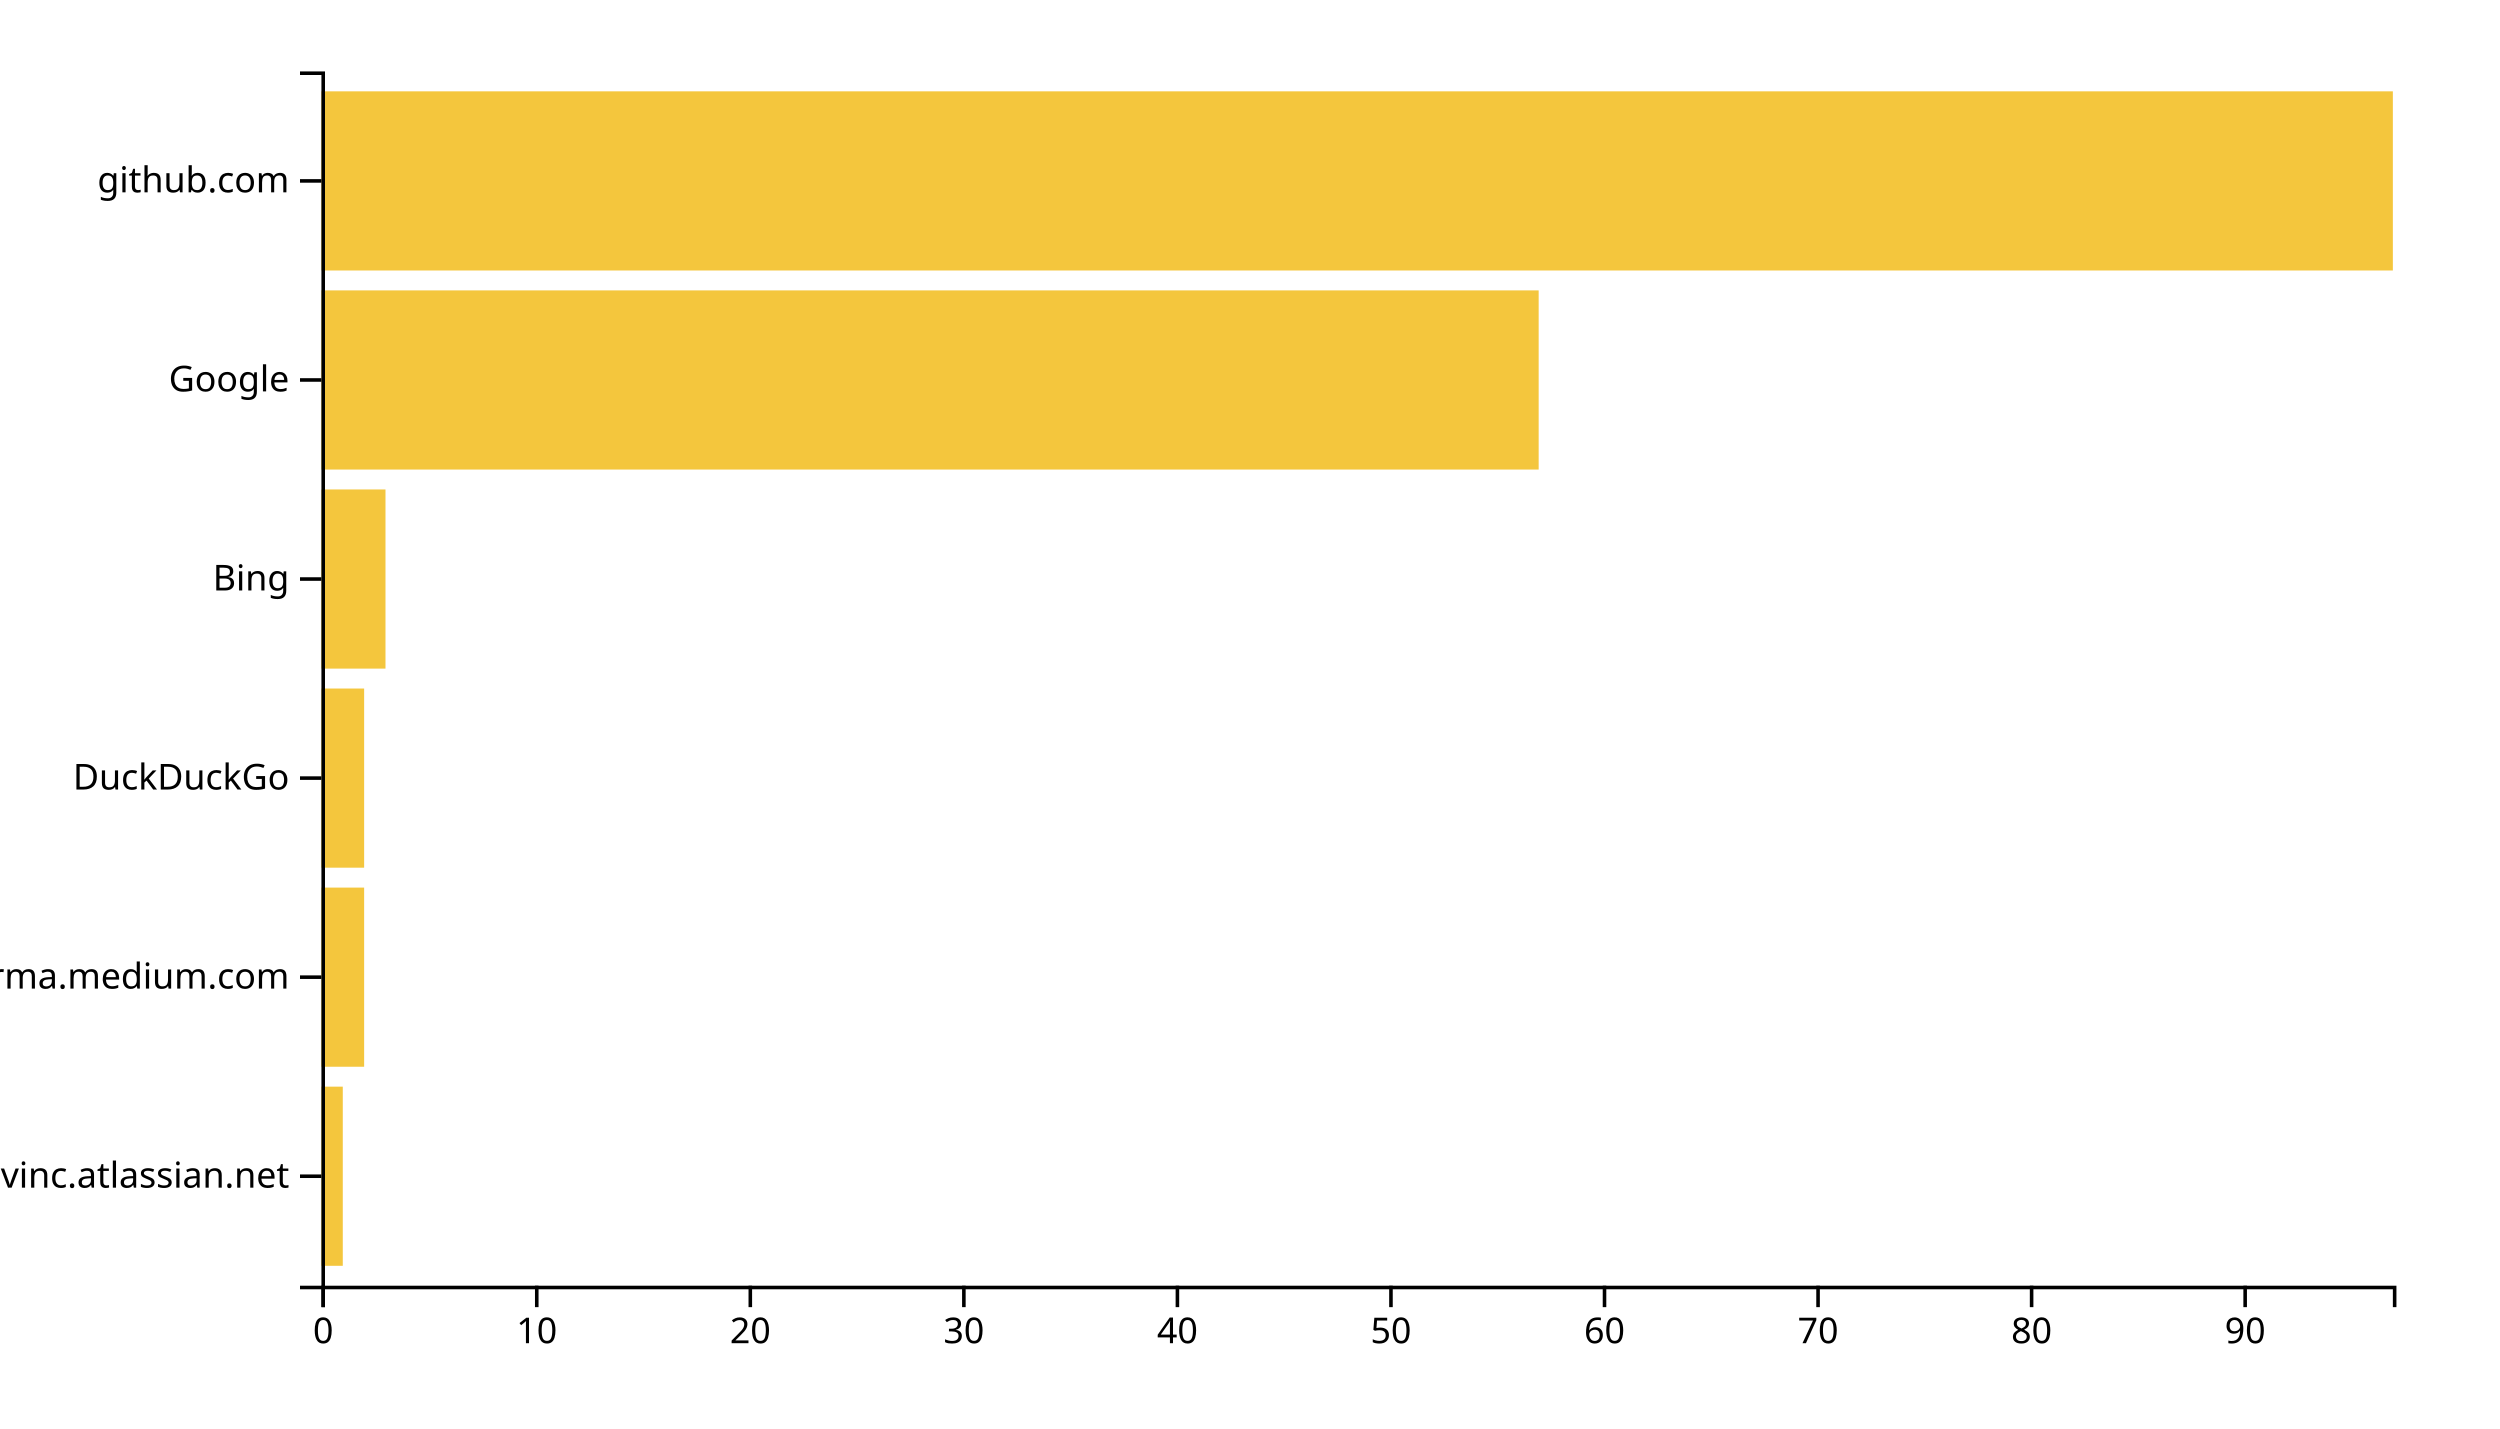
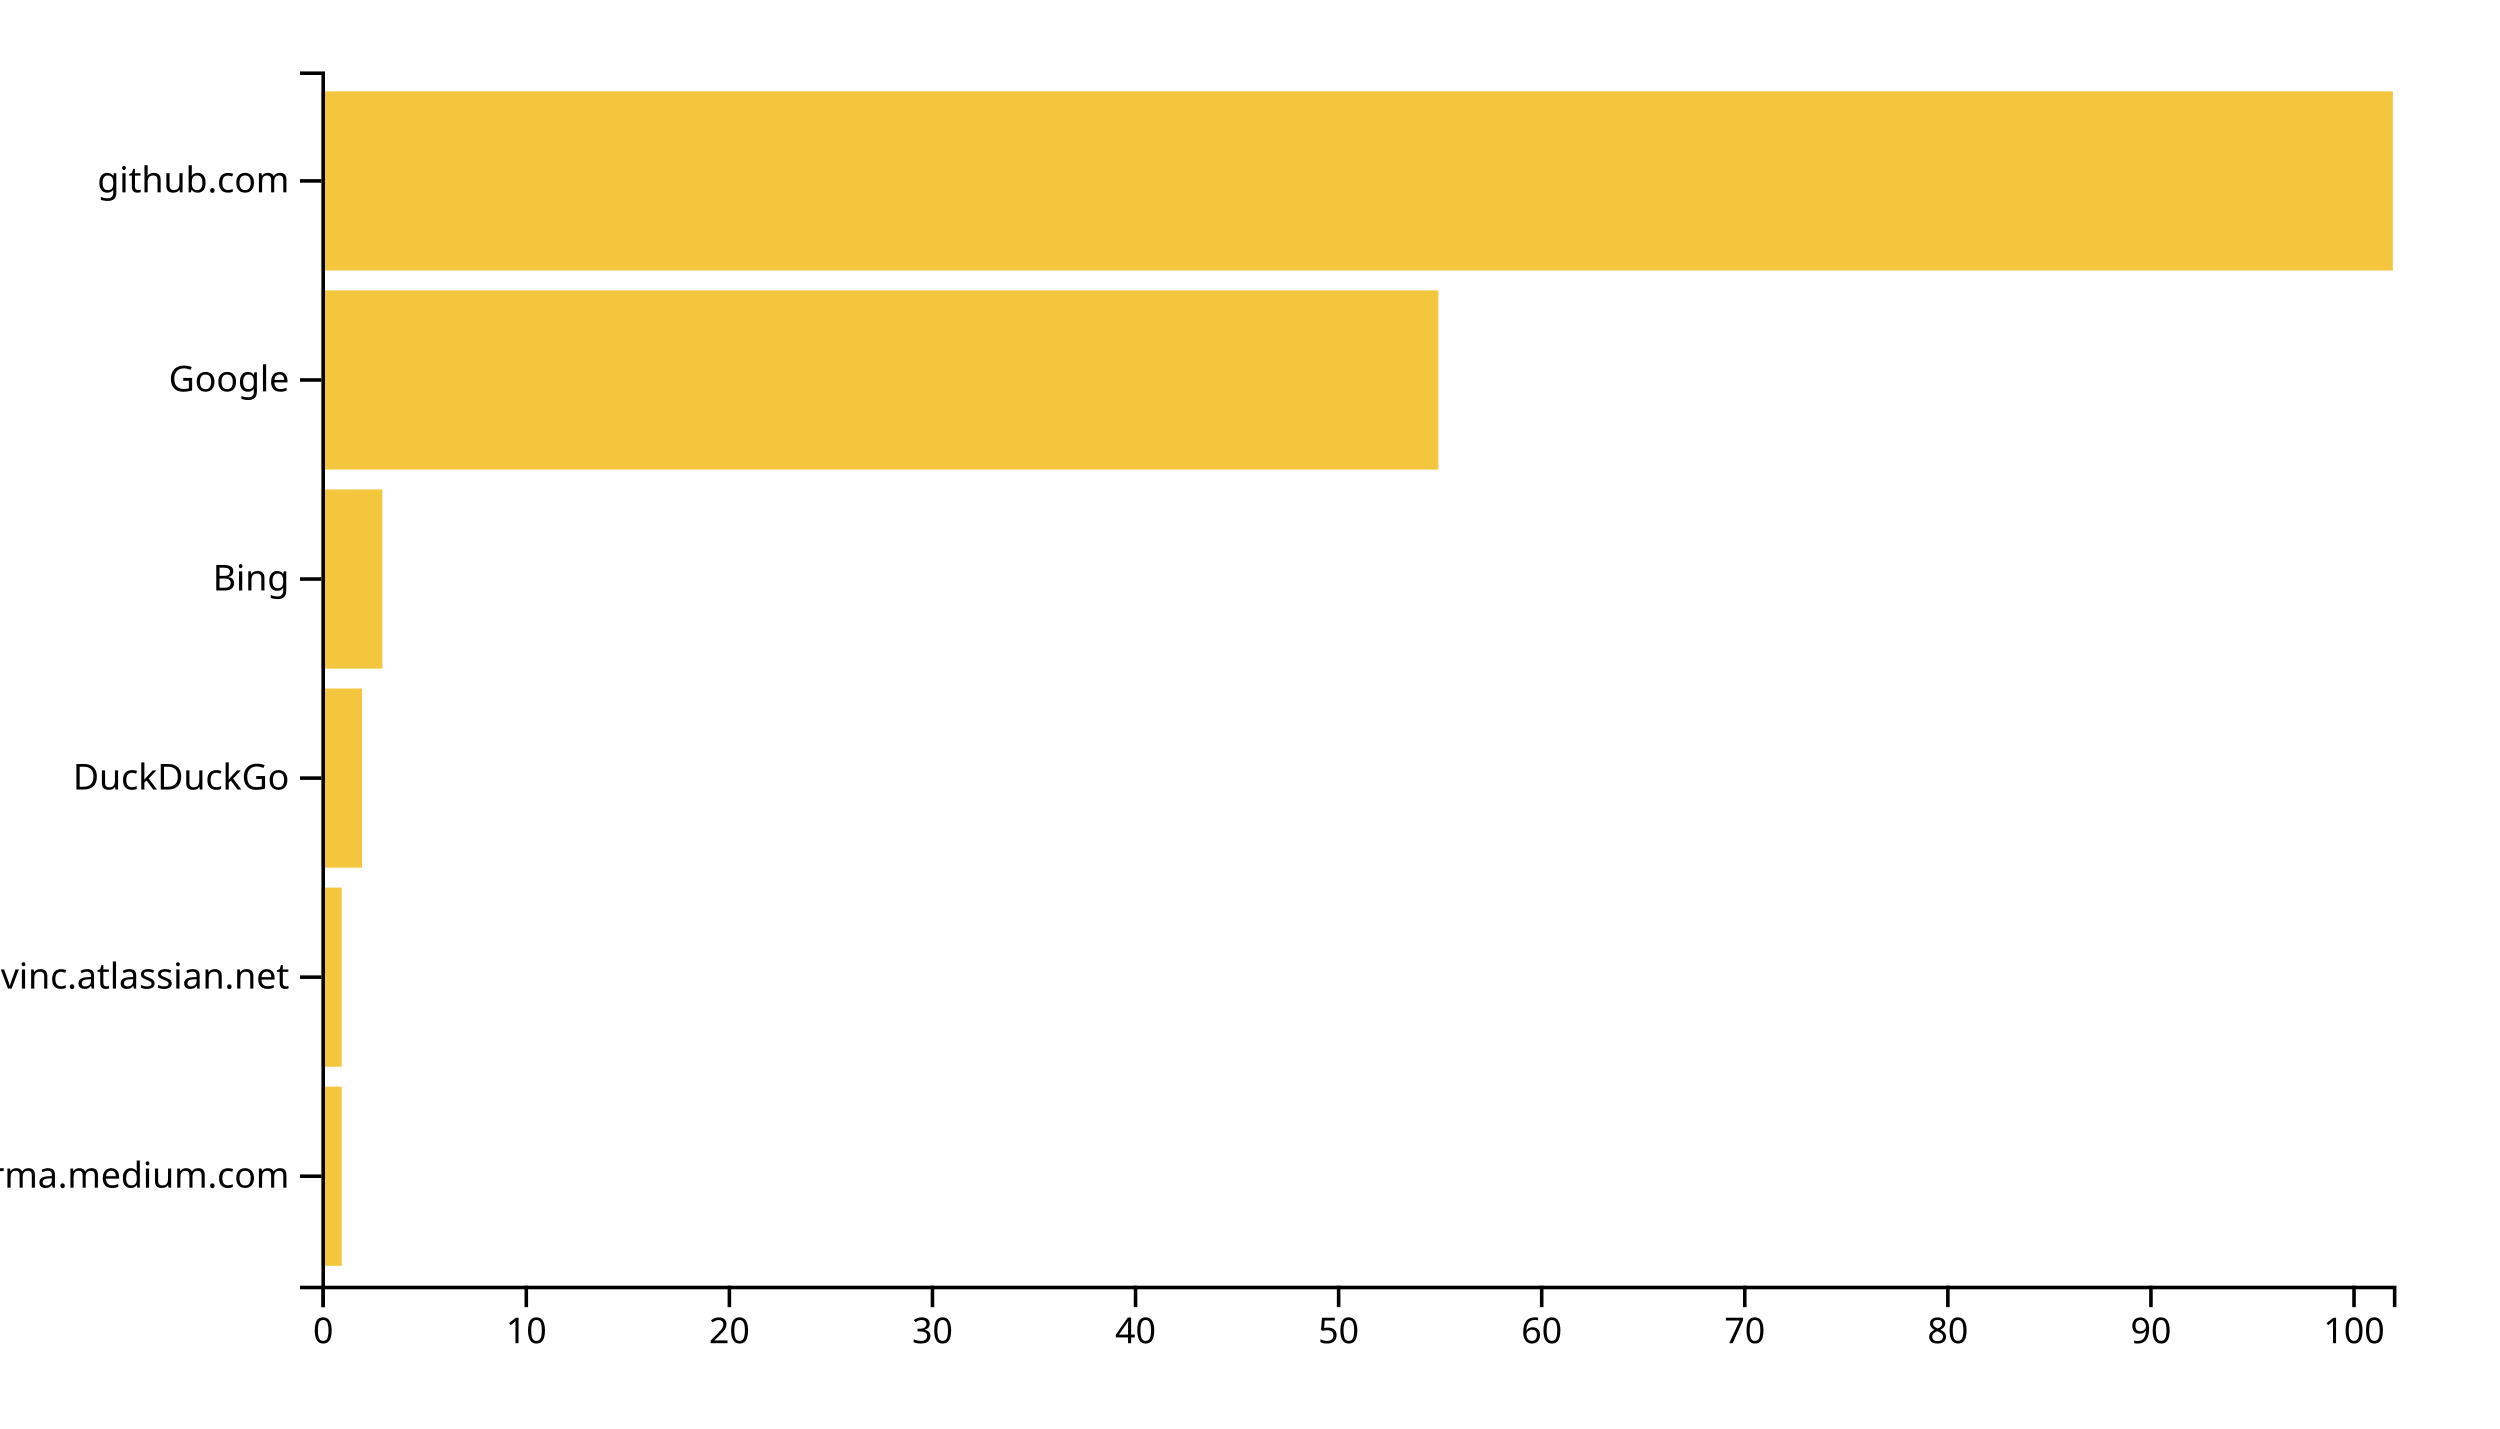
<svg xmlns="http://www.w3.org/2000/svg" width="700" height="400">
  <g transform="translate(90,20)">
-     <rect class="bar" width="5.979" y="284.262" height="50.164" style="fill: #f4c63d; text-anchor: end;" />
-     <rect class="bar" width="11.959" y="228.525" height="50.164" style="fill: #f4c63d; text-anchor: end;" />
-     <rect class="bar" width="11.959" y="172.787" height="50.164" style="fill: #f4c63d; text-anchor: end;" />
-     <rect class="bar" width="17.938" y="117.049" height="50.164" style="fill: #f4c63d; text-anchor: end;" />
-     <rect class="bar" width="340.825" y="61.311" height="50.164" style="fill: #f4c63d; text-anchor: end;" />
+     <rect class="bar" width="5.686" y="284.262" height="50.164" style="fill: #f4c63d; text-anchor: end;" />
+     <rect class="bar" width="5.686" y="228.525" height="50.164" style="fill: #f4c63d; text-anchor: end;" />
+     <rect class="bar" width="11.373" y="172.787" height="50.164" style="fill: #f4c63d; text-anchor: end;" />
+     <rect class="bar" width="17.059" y="117.049" height="50.164" style="fill: #f4c63d; text-anchor: end;" />
+     <rect class="bar" width="312.745" y="61.311" height="50.164" style="fill: #f4c63d; text-anchor: end;" />
    <rect class="bar" width="580" y="5.574" height="50.164" style="fill: #f4c63d; text-anchor: end;" />
    <g transform="translate(0,340)" fill="none" font-size="10" font-family="sans-serif" text-anchor="middle">
      <path class="domain" stroke="currentColor" d="M0.5,6V0.5H580.5V6" />
      <g class="tick" opacity="1" transform="translate(0.5,0)">
        <line stroke="currentColor" y2="6" />
        <text fill="currentColor" y="9" dy="0.71em">0</text>
      </g>
-       <g class="tick" opacity="1" transform="translate(60.29381,0)">
+       <g class="tick" opacity="1" transform="translate(57.36275,0)">
        <line stroke="currentColor" y2="6" />
        <text fill="currentColor" y="9" dy="0.71em">10</text>
      </g>
-       <g class="tick" opacity="1" transform="translate(120.0876,0)">
+       <g class="tick" opacity="1" transform="translate(114.2255,0)">
        <line stroke="currentColor" y2="6" />
        <text fill="currentColor" y="9" dy="0.71em">20</text>
      </g>
-       <g class="tick" opacity="1" transform="translate(179.8814,0)">
+       <g class="tick" opacity="1" transform="translate(171.0882,0)">
        <line stroke="currentColor" y2="6" />
        <text fill="currentColor" y="9" dy="0.71em">30</text>
      </g>
-       <g class="tick" opacity="1" transform="translate(239.6753,0)">
+       <g class="tick" opacity="1" transform="translate(227.951,0)">
        <line stroke="currentColor" y2="6" />
        <text fill="currentColor" y="9" dy="0.71em">40</text>
      </g>
-       <g class="tick" opacity="1" transform="translate(299.4691,0)">
+       <g class="tick" opacity="1" transform="translate(284.8137,0)">
        <line stroke="currentColor" y2="6" />
        <text fill="currentColor" y="9" dy="0.71em">50</text>
      </g>
-       <g class="tick" opacity="1" transform="translate(359.2629,0)">
+       <g class="tick" opacity="1" transform="translate(341.6765,0)">
        <line stroke="currentColor" y2="6" />
        <text fill="currentColor" y="9" dy="0.71em">60</text>
      </g>
-       <g class="tick" opacity="1" transform="translate(419.0567,0)">
+       <g class="tick" opacity="1" transform="translate(398.5392,0)">
        <line stroke="currentColor" y2="6" />
        <text fill="currentColor" y="9" dy="0.71em">70</text>
      </g>
-       <g class="tick" opacity="1" transform="translate(478.8505,0)">
+       <g class="tick" opacity="1" transform="translate(455.402,0)">
        <line stroke="currentColor" y2="6" />
        <text fill="currentColor" y="9" dy="0.71em">80</text>
      </g>
-       <g class="tick" opacity="1" transform="translate(538.6443,0)">
+       <g class="tick" opacity="1" transform="translate(512.2647,0)">
        <line stroke="currentColor" y2="6" />
        <text fill="currentColor" y="9" dy="0.71em">90</text>
+       </g>
+       <g class="tick" opacity="1" transform="translate(569.1275,0)">
+         <line stroke="currentColor" y2="6" />
+         <text fill="currentColor" y="9" dy="0.71em">100</text>
      </g>
    </g>
    <g fill="none" font-size="10" font-family="sans-serif" text-anchor="end">
      <path class="domain" stroke="currentColor" d="M-6,340.5H0.5V0.5H-6" />
      <g class="tick" opacity="1" transform="translate(0,309.3443)">
        <line stroke="currentColor" x2="-6" />
-         <text fill="currentColor" x="-9" dy="0.32em">opengovinc.atlassian.net</text>
+         <text fill="currentColor" x="-9" dy="0.32em">xgirma.medium.com</text>
      </g>
      <g class="tick" opacity="1" transform="translate(0,253.6066)">
        <line stroke="currentColor" x2="-6" />
-         <text fill="currentColor" x="-9" dy="0.32em">xgirma.medium.com</text>
+         <text fill="currentColor" x="-9" dy="0.32em">opengovinc.atlassian.net</text>
      </g>
      <g class="tick" opacity="1" transform="translate(0,197.8689)">
        <line stroke="currentColor" x2="-6" />
        <text fill="currentColor" x="-9" dy="0.32em">DuckDuckGo</text>
      </g>
      <g class="tick" opacity="1" transform="translate(0,142.1311)">
        <line stroke="currentColor" x2="-6" />
        <text fill="currentColor" x="-9" dy="0.32em">Bing</text>
      </g>
      <g class="tick" opacity="1" transform="translate(0,86.39344)">
        <line stroke="currentColor" x2="-6" />
        <text fill="currentColor" x="-9" dy="0.32em">Google</text>
      </g>
      <g class="tick" opacity="1" transform="translate(0,30.65574)">
        <line stroke="currentColor" x2="-6" />
        <text fill="currentColor" x="-9" dy="0.32em">github.com</text>
      </g>
    </g>
  </g>
</svg>
